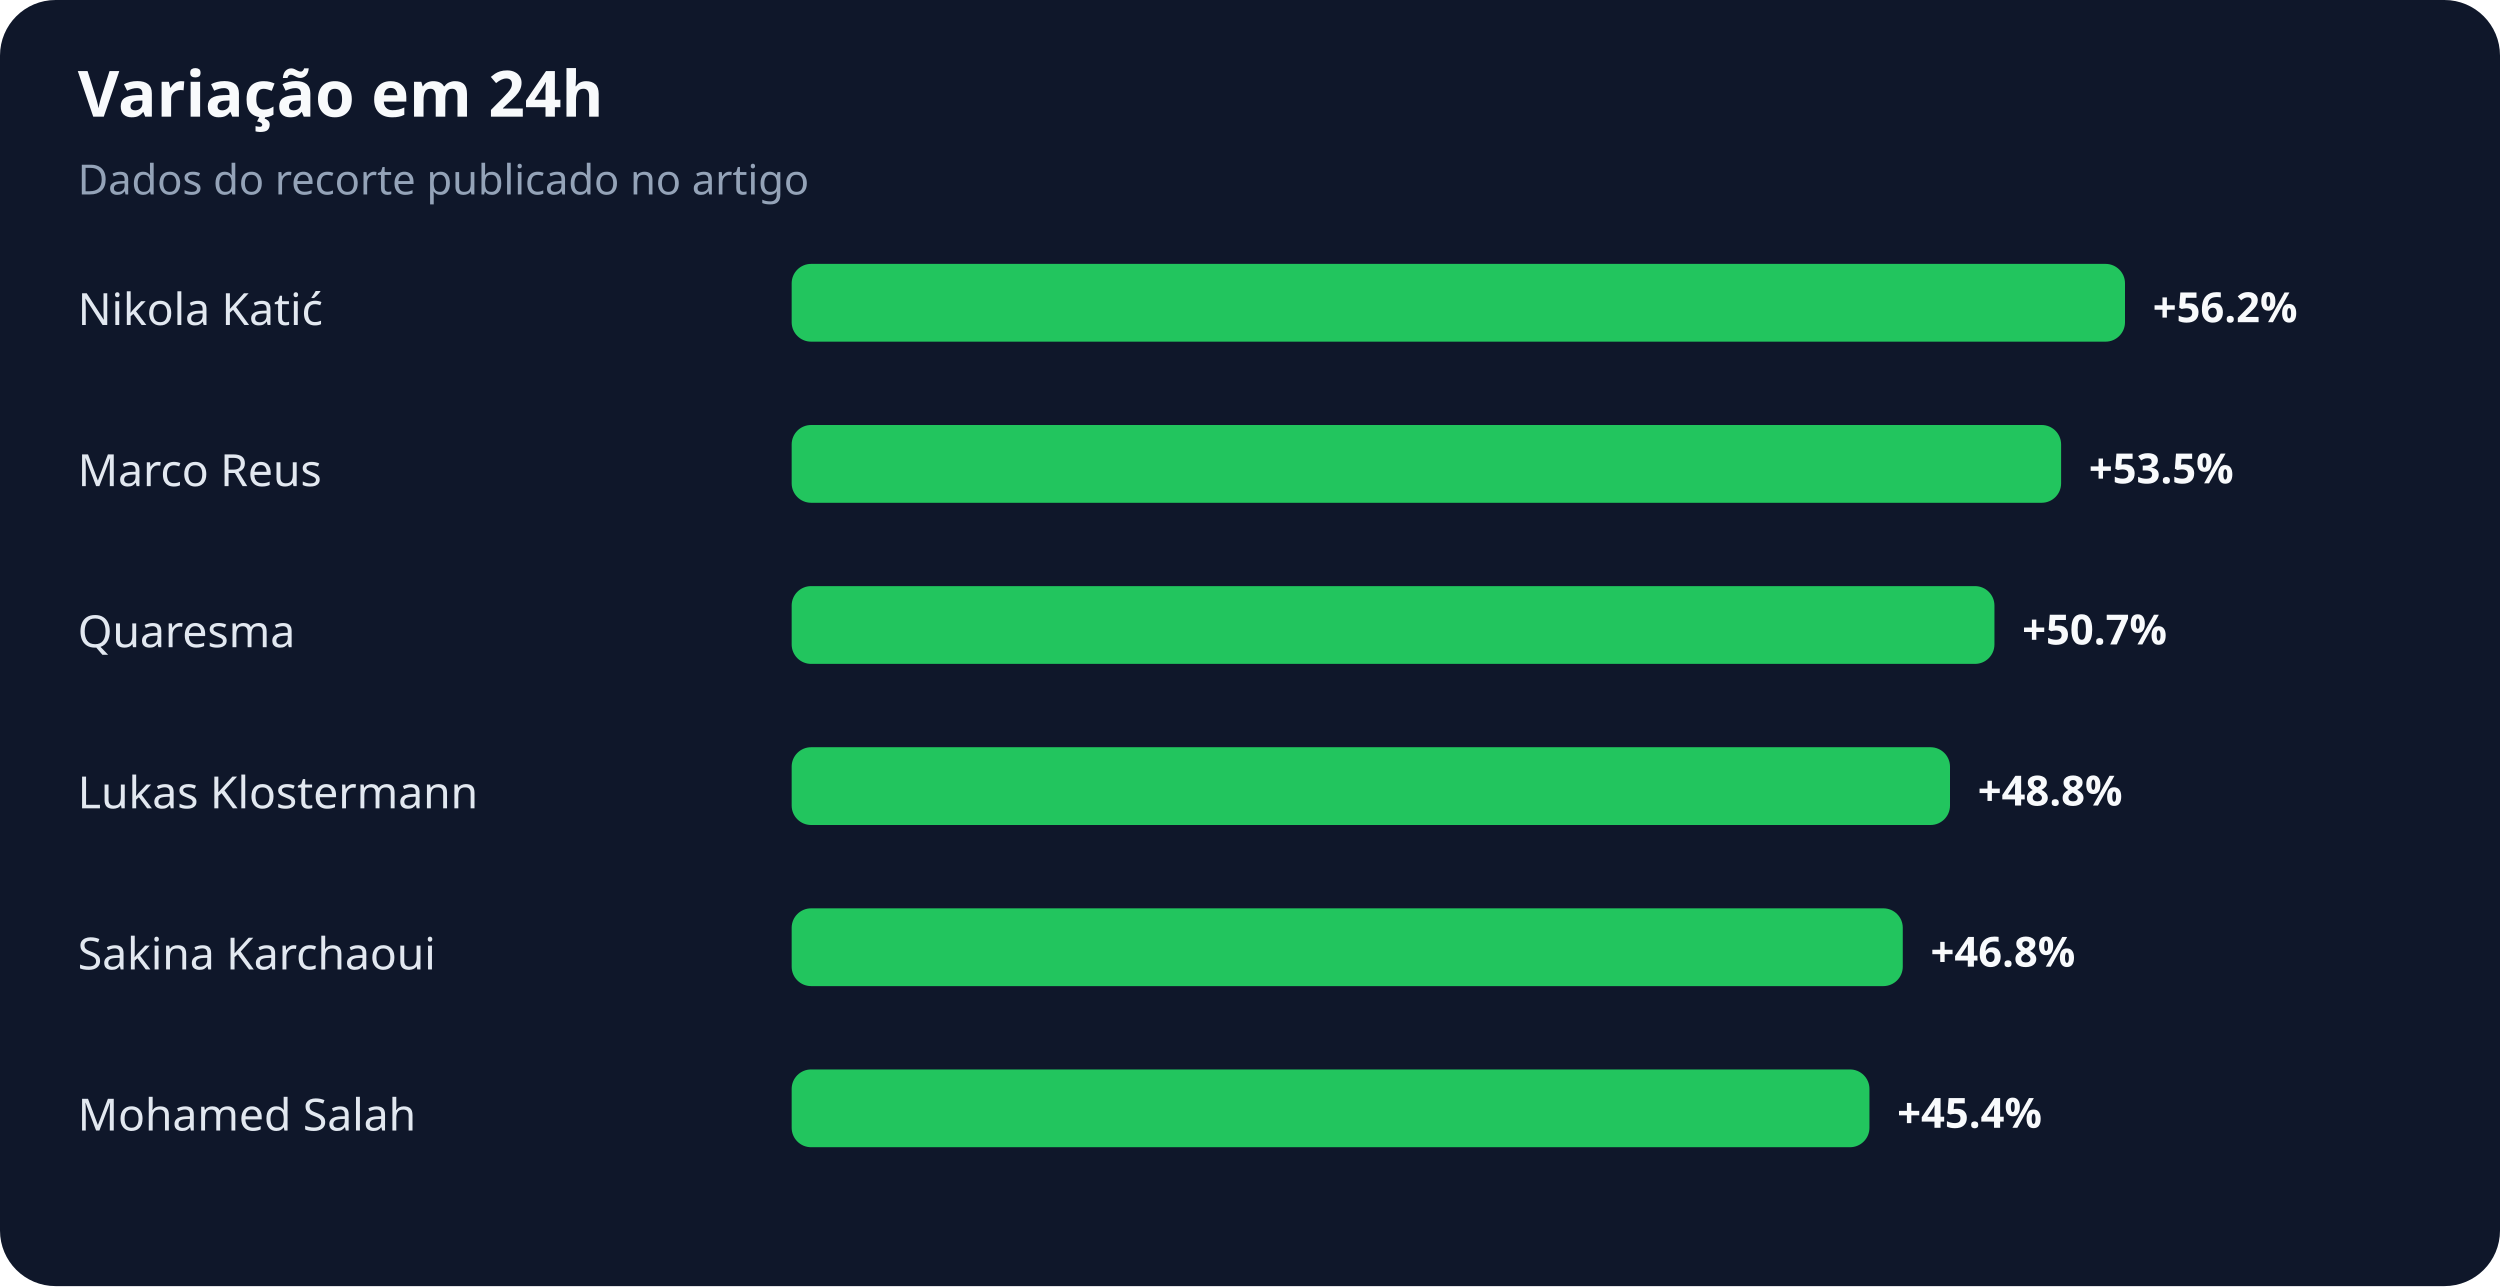
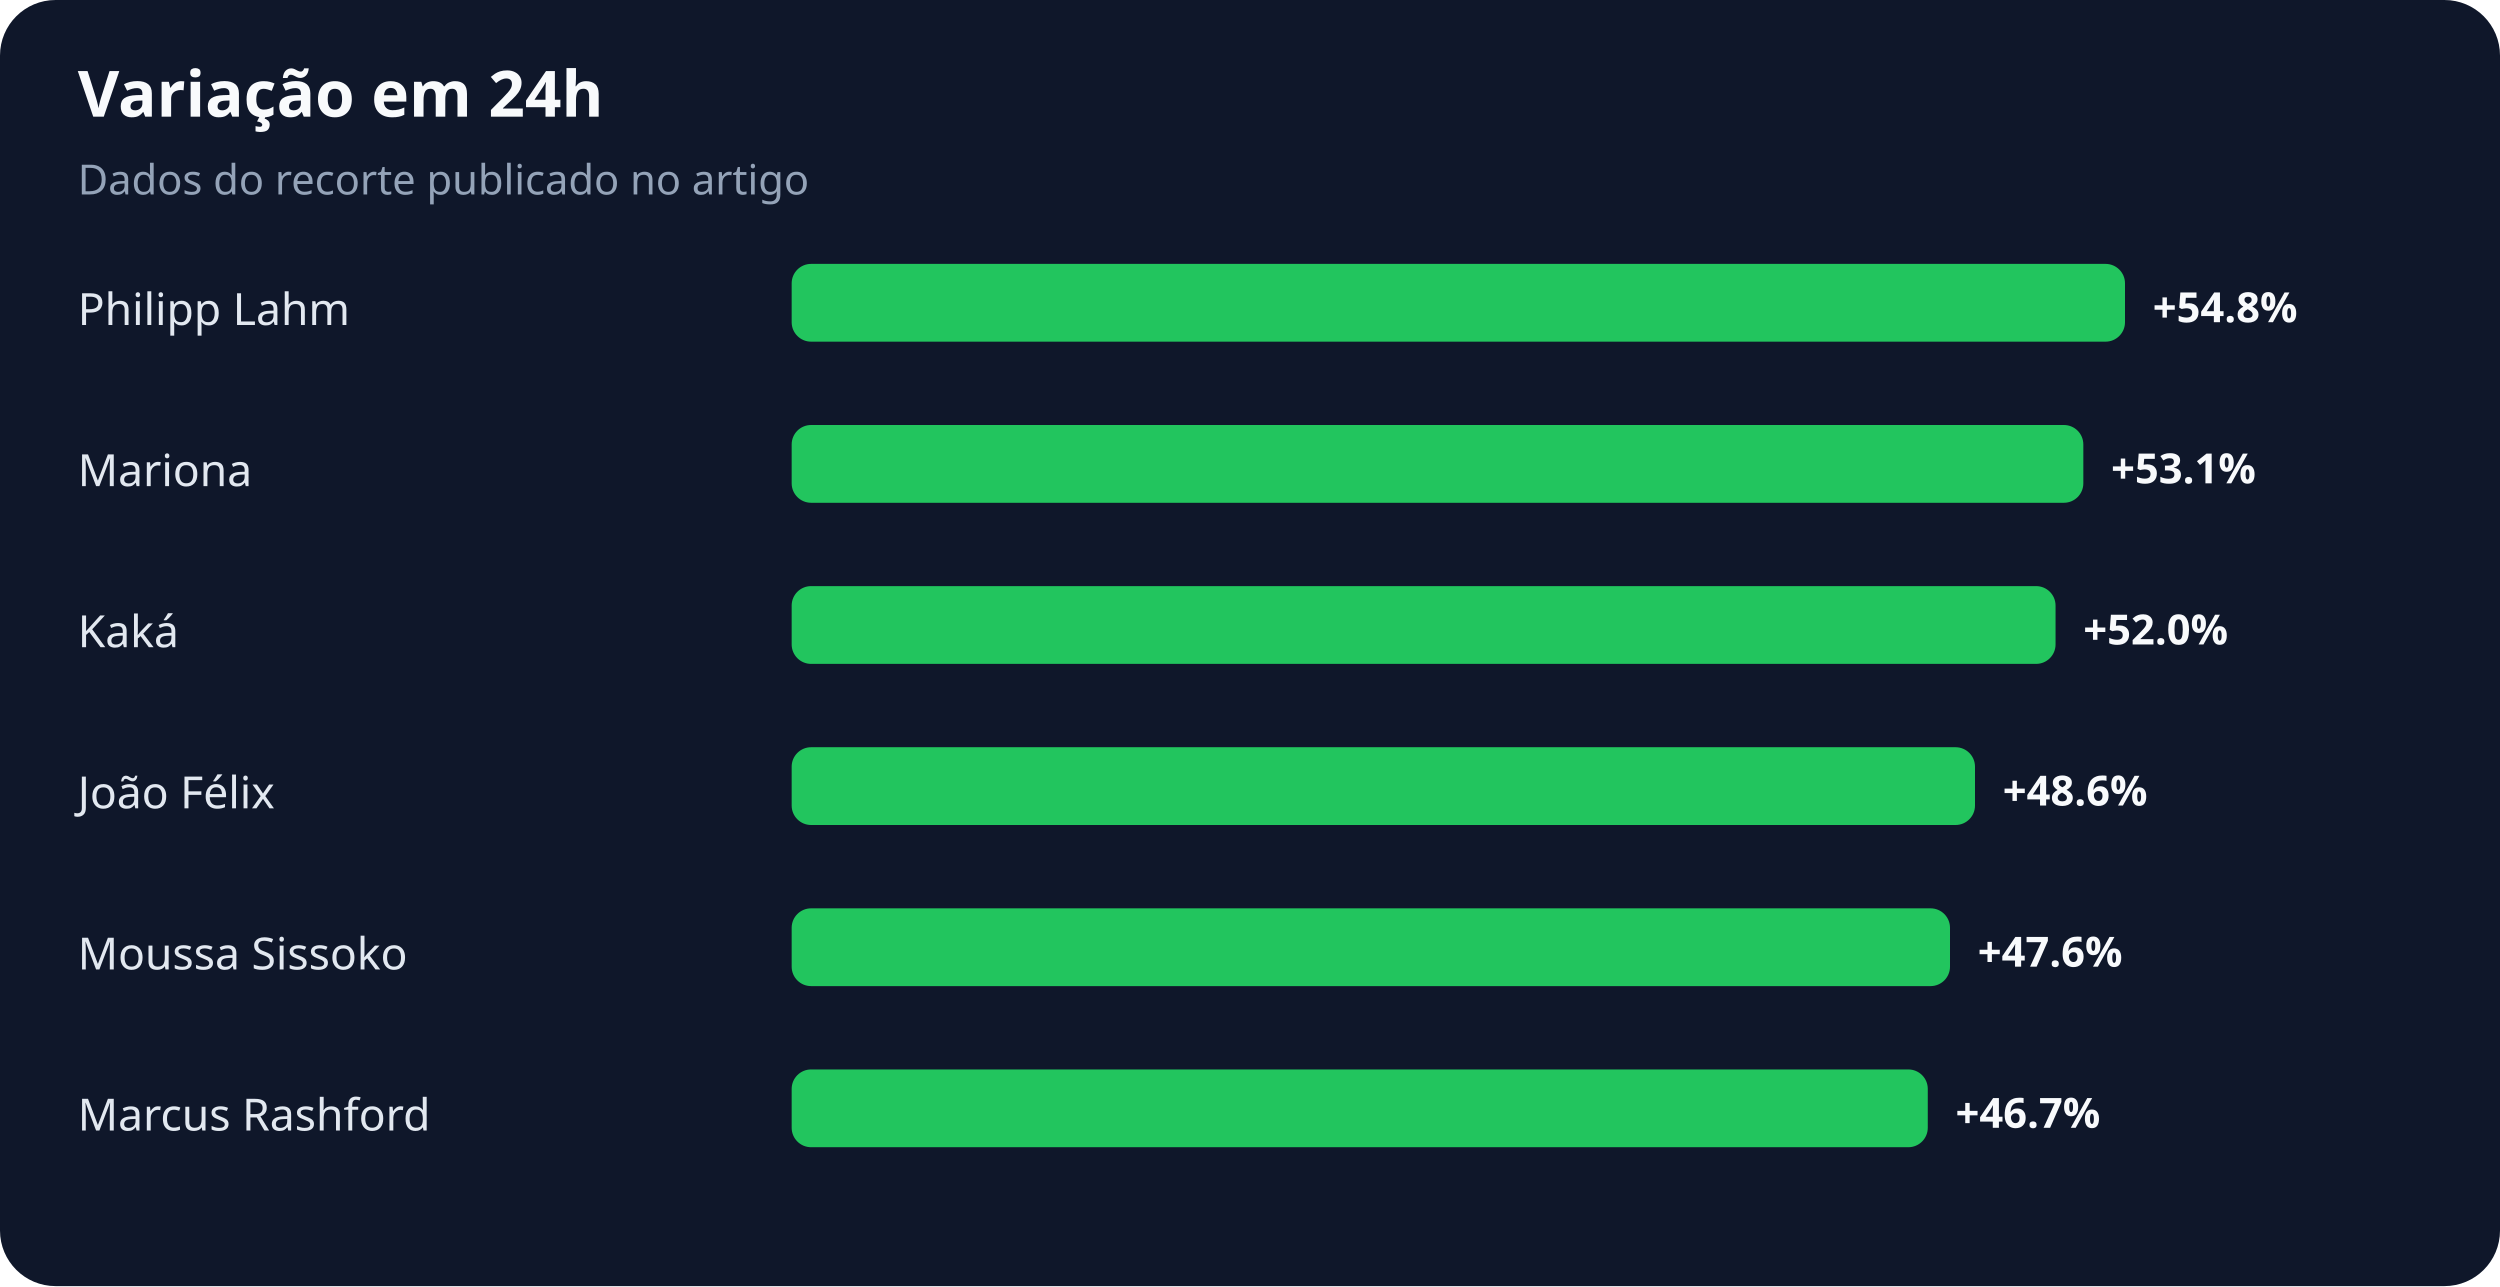
<svg xmlns="http://www.w3.org/2000/svg" width="900" height="463" viewBox="0 0 900 463" role="img" aria-labelledby="title desc">
  <rect width="100%" height="100%" rx="20" fill="#0f172a" />
  <text x="28" y="42" fill="#f8fafc" font-family="system-ui,sans-serif" font-size="23" font-weight="700">Variação em 24h</text>
  <text x="28" y="70" fill="#94a3b8" font-family="system-ui,sans-serif" font-size="15">Dados do recorte publicado no artigo</text>
-   <text x="28" y="117" fill="#e2e8f0" font-family="system-ui,sans-serif" font-size="16">Nikola Katić</text>
+   <text x="28" y="117" fill="#e2e8f0" font-family="system-ui,sans-serif" font-size="16">Philipp Lahm</text>
  <rect x="285" y="95" width="480" height="28" rx="7" fill="#22c55e" />
-   <text x="775" y="116" fill="#f8fafc" font-family="system-ui,sans-serif" font-size="15" font-weight="700">+56.2%</text>
-   <text x="28" y="175" fill="#e2e8f0" font-family="system-ui,sans-serif" font-size="16">Marco Reus</text>
-   <rect x="285" y="153" width="457" height="28" rx="7" fill="#22c55e" />
-   <text x="752" y="174" fill="#f8fafc" font-family="system-ui,sans-serif" font-size="15" font-weight="700">+53.5%</text>
-   <text x="28" y="233" fill="#e2e8f0" font-family="system-ui,sans-serif" font-size="16">Quaresma</text>
-   <rect x="285" y="211" width="433" height="28" rx="7" fill="#22c55e" />
-   <text x="728" y="232" fill="#f8fafc" font-family="system-ui,sans-serif" font-size="15" font-weight="700">+50.7%</text>
-   <text x="28" y="291" fill="#e2e8f0" font-family="system-ui,sans-serif" font-size="16">Lukas Klostermann</text>
-   <rect x="285" y="269" width="417" height="28" rx="7" fill="#22c55e" />
-   <text x="712" y="290" fill="#f8fafc" font-family="system-ui,sans-serif" font-size="15" font-weight="700">+48.8%</text>
-   <text x="28" y="349" fill="#e2e8f0" font-family="system-ui,sans-serif" font-size="16">Sakina Karchaoui</text>
-   <rect x="285" y="327" width="400" height="28" rx="7" fill="#22c55e" />
-   <text x="695" y="348" fill="#f8fafc" font-family="system-ui,sans-serif" font-size="15" font-weight="700">+46.8%</text>
-   <text x="28" y="407" fill="#e2e8f0" font-family="system-ui,sans-serif" font-size="16">Mohamed Salah</text>
-   <rect x="285" y="385" width="388" height="28" rx="7" fill="#22c55e" />
-   <text x="683" y="406" fill="#f8fafc" font-family="system-ui,sans-serif" font-size="15" font-weight="700">+45.4%</text>
+   <text x="775" y="116" fill="#f8fafc" font-family="system-ui,sans-serif" font-size="15" font-weight="700">+54.8%</text>
+   <text x="28" y="175" fill="#e2e8f0" font-family="system-ui,sans-serif" font-size="16">Mariona</text>
+   <rect x="285" y="153" width="465" height="28" rx="7" fill="#22c55e" />
+   <text x="760" y="174" fill="#f8fafc" font-family="system-ui,sans-serif" font-size="15" font-weight="700">+53.1%</text>
+   <text x="28" y="233" fill="#e2e8f0" font-family="system-ui,sans-serif" font-size="16">Kaká</text>
+   <rect x="285" y="211" width="455" height="28" rx="7" fill="#22c55e" />
+   <text x="750" y="232" fill="#f8fafc" font-family="system-ui,sans-serif" font-size="15" font-weight="700">+52.0%</text>
+   <text x="28" y="291" fill="#e2e8f0" font-family="system-ui,sans-serif" font-size="16">João Félix</text>
+   <rect x="285" y="269" width="426" height="28" rx="7" fill="#22c55e" />
+   <text x="721" y="290" fill="#f8fafc" font-family="system-ui,sans-serif" font-size="15" font-weight="700">+48.6%</text>
+   <text x="28" y="349" fill="#e2e8f0" font-family="system-ui,sans-serif" font-size="16">Moussa Sissoko</text>
+   <rect x="285" y="327" width="417" height="28" rx="7" fill="#22c55e" />
+   <text x="712" y="348" fill="#f8fafc" font-family="system-ui,sans-serif" font-size="15" font-weight="700">+47.6%</text>
+   <text x="28" y="407" fill="#e2e8f0" font-family="system-ui,sans-serif" font-size="16">Marcus Rashford</text>
+   <rect x="285" y="385" width="409" height="28" rx="7" fill="#22c55e" />
+   <text x="704" y="406" fill="#f8fafc" font-family="system-ui,sans-serif" font-size="15" font-weight="700">+46.7%</text>
</svg>
